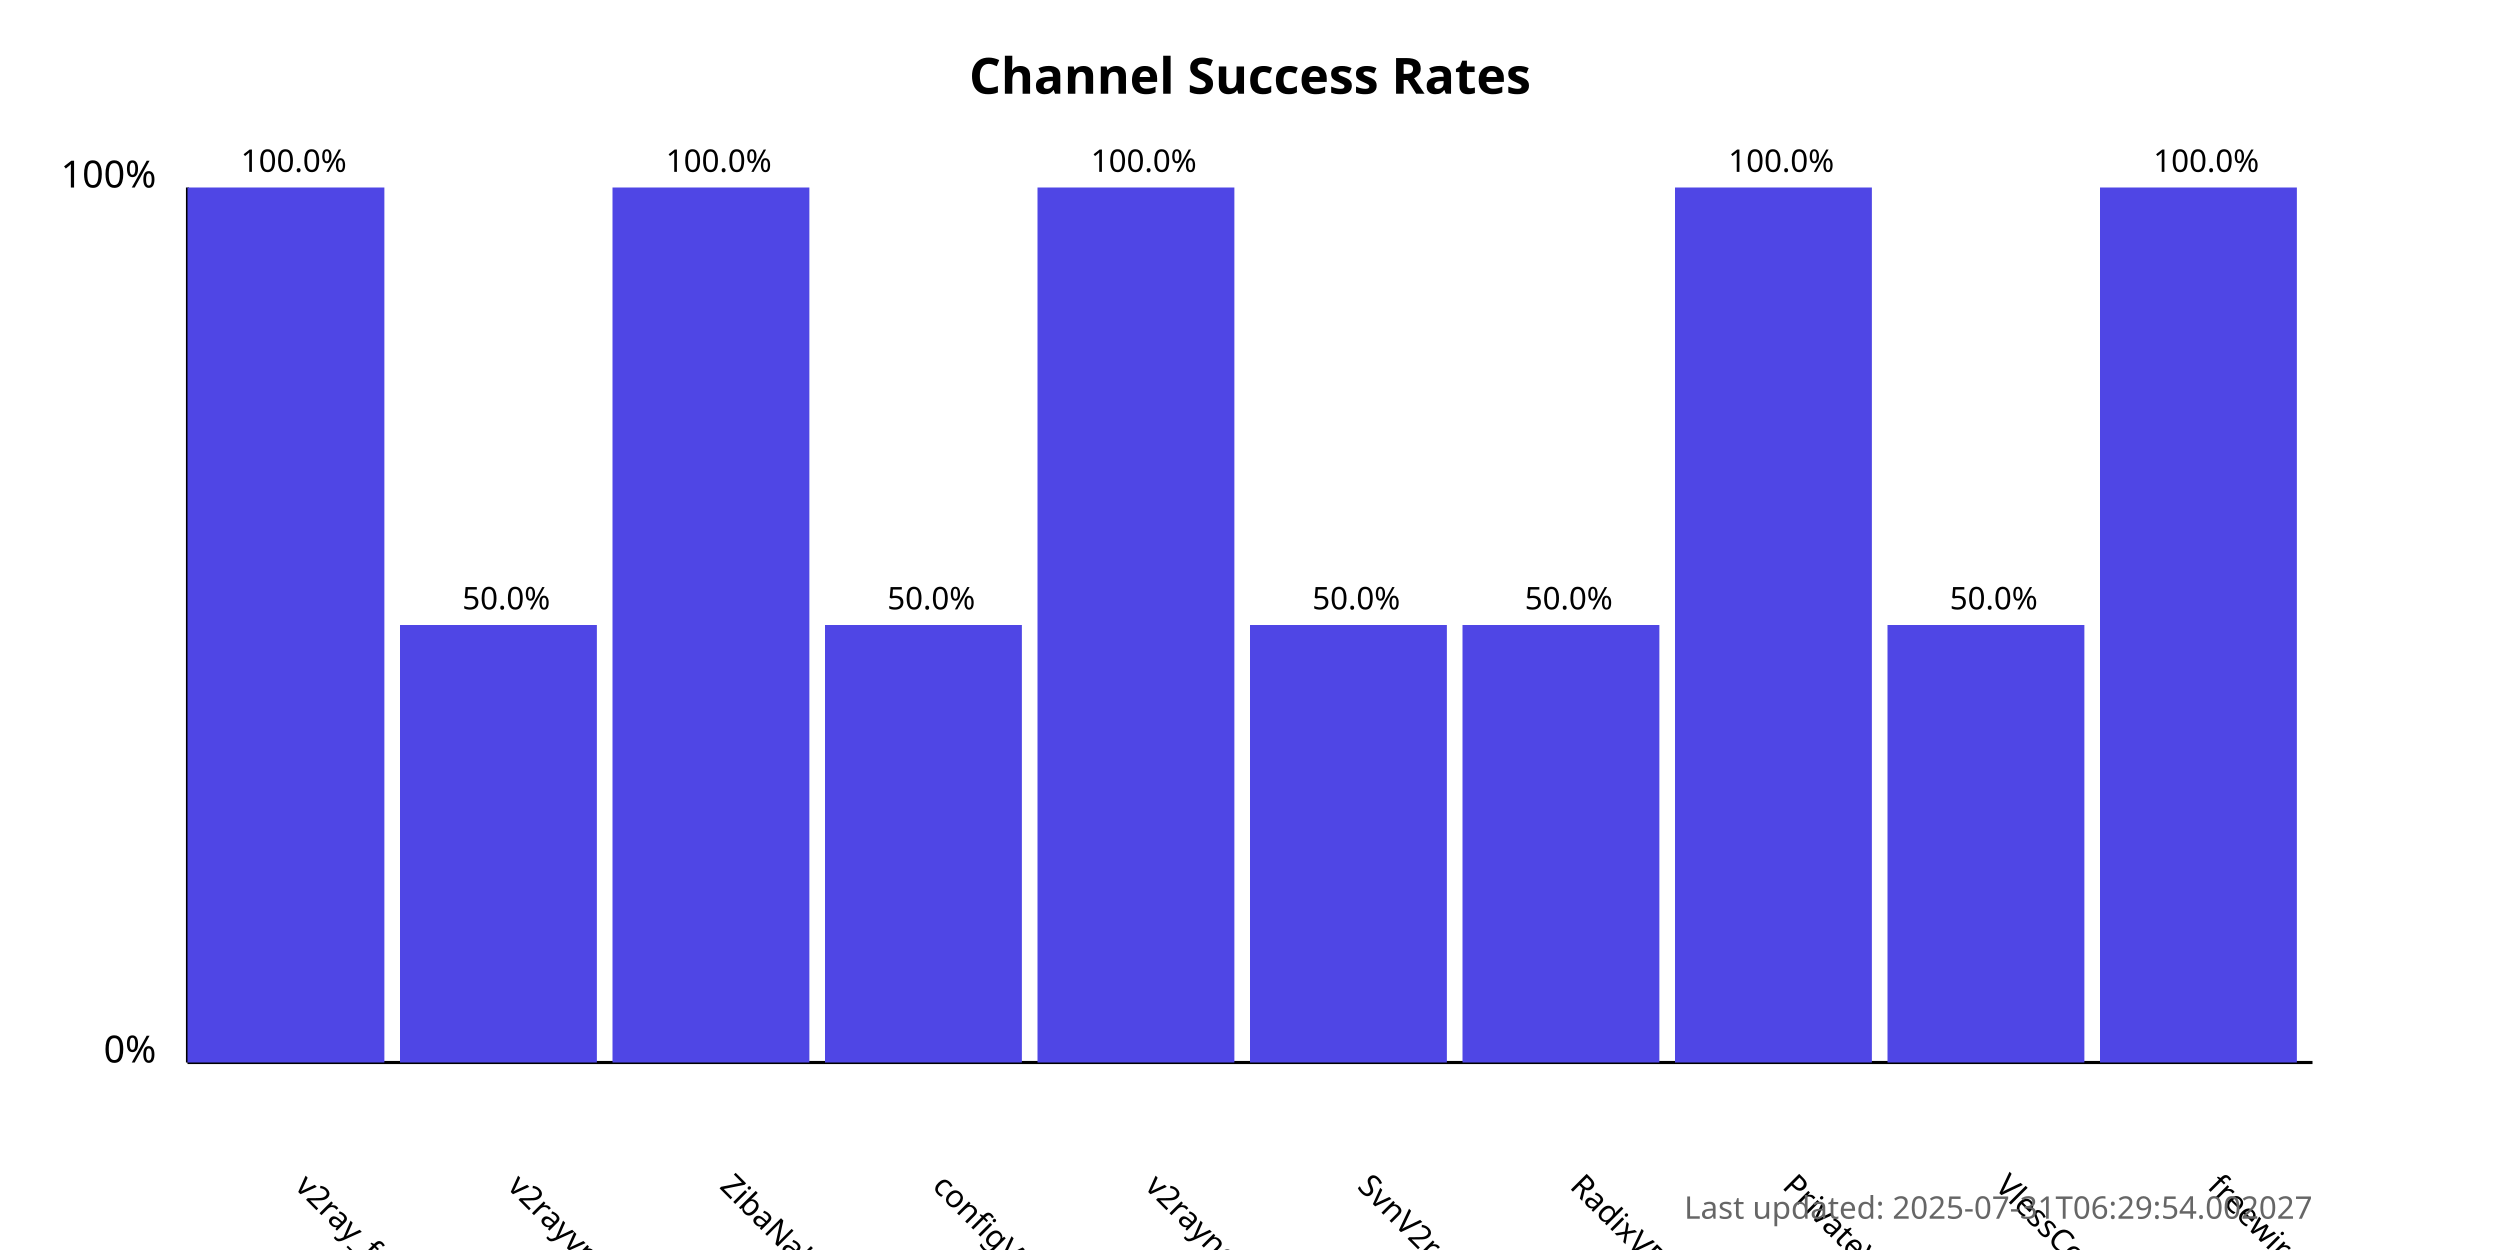
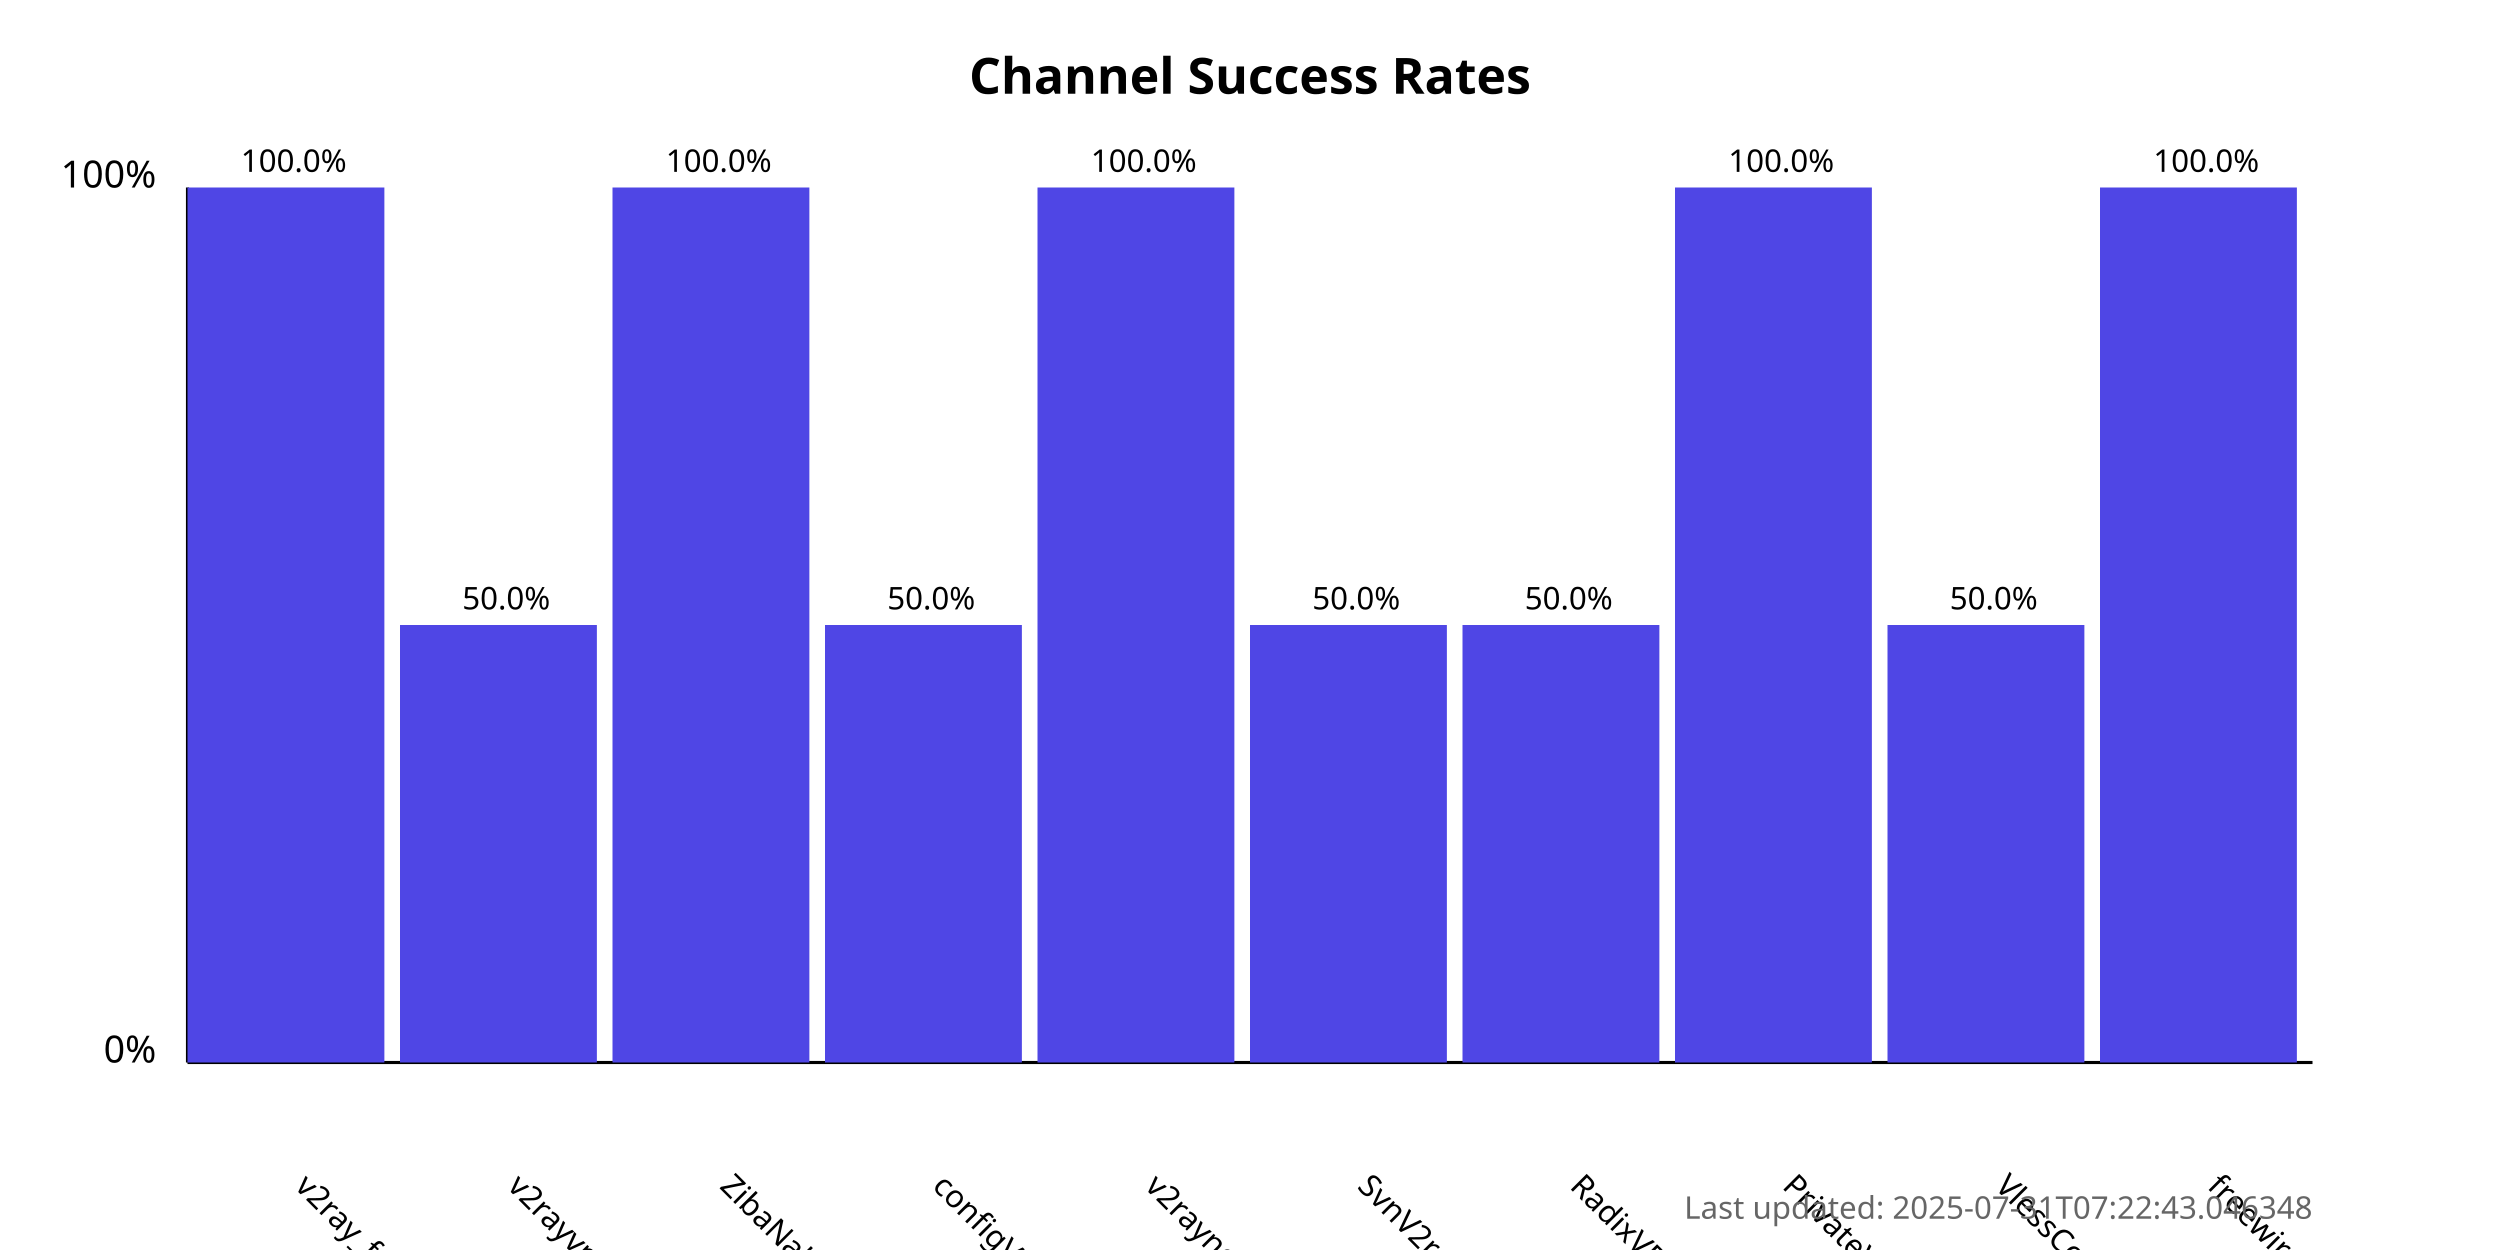
<svg xmlns="http://www.w3.org/2000/svg" width="800" height="400">
  <style>
            .chart-title { font: bold 16px sans-serif; }
            .axis-label { font: 12px sans-serif; }
            .tick-label { font: 10px sans-serif; }
            .bar { fill: #4f46e5; }
            .bar:hover { fill: #6366f1; }
            .timestamp { font: 10px sans-serif; fill: #666; }
        </style>
  <text x="400.0" y="30" text-anchor="middle" class="chart-title">
            Channel Success Rates
        </text>
  <line x1="60" y1="340" x2="60" y2="60" stroke="black" stroke-width="1" />
  <line x1="60" y1="340" x2="740" y2="340" stroke="black" stroke-width="1" />
  <text x="50" y="340" text-anchor="end" class="axis-label">0%</text>
  <text x="50" y="60" text-anchor="end" class="axis-label">100%</text>
  <g>
    <rect x="60" y="60.0" width="63.0" height="280.0" class="bar" />
    <text x="94.0" y="380" transform="rotate(45, 94.0, 380)" text-anchor="start" class="tick-label">
                v2ray_free_conf
            </text>
    <text x="94.0" y="55.0" text-anchor="middle" class="tick-label">
                100.0%
            </text>
  </g>
  <g>
    <rect x="128.0" y="200.0" width="63.0" height="140.0" class="bar" />
    <text x="162.0" y="380" transform="rotate(45, 162.0, 380)" text-anchor="start" class="tick-label">
                v2rayvpno
            </text>
    <text x="162.0" y="195.0" text-anchor="middle" class="tick-label">
                50.0%
            </text>
  </g>
  <g>
    <rect x="196.0" y="60.0" width="63.0" height="280.0" class="bar" />
    <text x="230.0" y="380" transform="rotate(45, 230.0, 380)" text-anchor="start" class="tick-label">
                ZibaNabz
            </text>
    <text x="230.0" y="55.0" text-anchor="middle" class="tick-label">
                100.0%
            </text>
  </g>
  <g>
    <rect x="264.0" y="200.0" width="63.0" height="140.0" class="bar" />
    <text x="298.0" y="380" transform="rotate(45, 298.0, 380)" text-anchor="start" class="tick-label">
                configV2rayForFree
            </text>
    <text x="298.0" y="195.0" text-anchor="middle" class="tick-label">
                50.0%
            </text>
  </g>
  <g>
    <rect x="332.0" y="60.0" width="63.0" height="280.0" class="bar" />
    <text x="366.0" y="380" transform="rotate(45, 366.0, 380)" text-anchor="start" class="tick-label">
                v2rayngvpn
            </text>
    <text x="366.0" y="55.0" text-anchor="middle" class="tick-label">
                100.0%
            </text>
  </g>
  <g>
    <rect x="400.0" y="200.0" width="63.0" height="140.0" class="bar" />
    <text x="434.0" y="380" transform="rotate(45, 434.0, 380)" text-anchor="start" class="tick-label">
                SvnV2ray
            </text>
    <text x="434.0" y="195.0" text-anchor="middle" class="tick-label">
                50.0%
            </text>
  </g>
  <g>
    <rect x="468.0" y="200.0" width="63.0" height="140.0" class="bar" />
    <text x="502.0" y="380" transform="rotate(45, 502.0, 380)" text-anchor="start" class="tick-label">
                RadixVPN
            </text>
    <text x="502.0" y="195.0" text-anchor="middle" class="tick-label">
                50.0%
            </text>
  </g>
  <g>
    <rect x="536.0" y="60.0" width="63.0" height="280.0" class="bar" />
    <text x="570.0" y="380" transform="rotate(45, 570.0, 380)" text-anchor="start" class="tick-label">
                PrivateVPNs
            </text>
    <text x="570.0" y="55.0" text-anchor="middle" class="tick-label">
                100.0%
            </text>
  </g>
  <g>
    <rect x="604.0" y="200.0" width="63.0" height="140.0" class="bar" />
    <text x="638.0" y="380" transform="rotate(45, 638.0, 380)" text-anchor="start" class="tick-label">
                VlessConfig
            </text>
    <text x="638.0" y="195.0" text-anchor="middle" class="tick-label">
                50.0%
            </text>
  </g>
  <g>
    <rect x="672.0" y="60.0" width="63.0" height="280.0" class="bar" />
    <text x="706.0" y="380" transform="rotate(45, 706.0, 380)" text-anchor="start" class="tick-label">
                freewireguard
            </text>
    <text x="706.0" y="55.0" text-anchor="middle" class="tick-label">
                100.0%
            </text>
  </g>
  <text x="740" y="390" text-anchor="end" class="timestamp">
-             Last updated: 2025-07-31T06:29:54.002027
+             Last updated: 2025-07-31T07:22:43.046348
        </text>
</svg>
